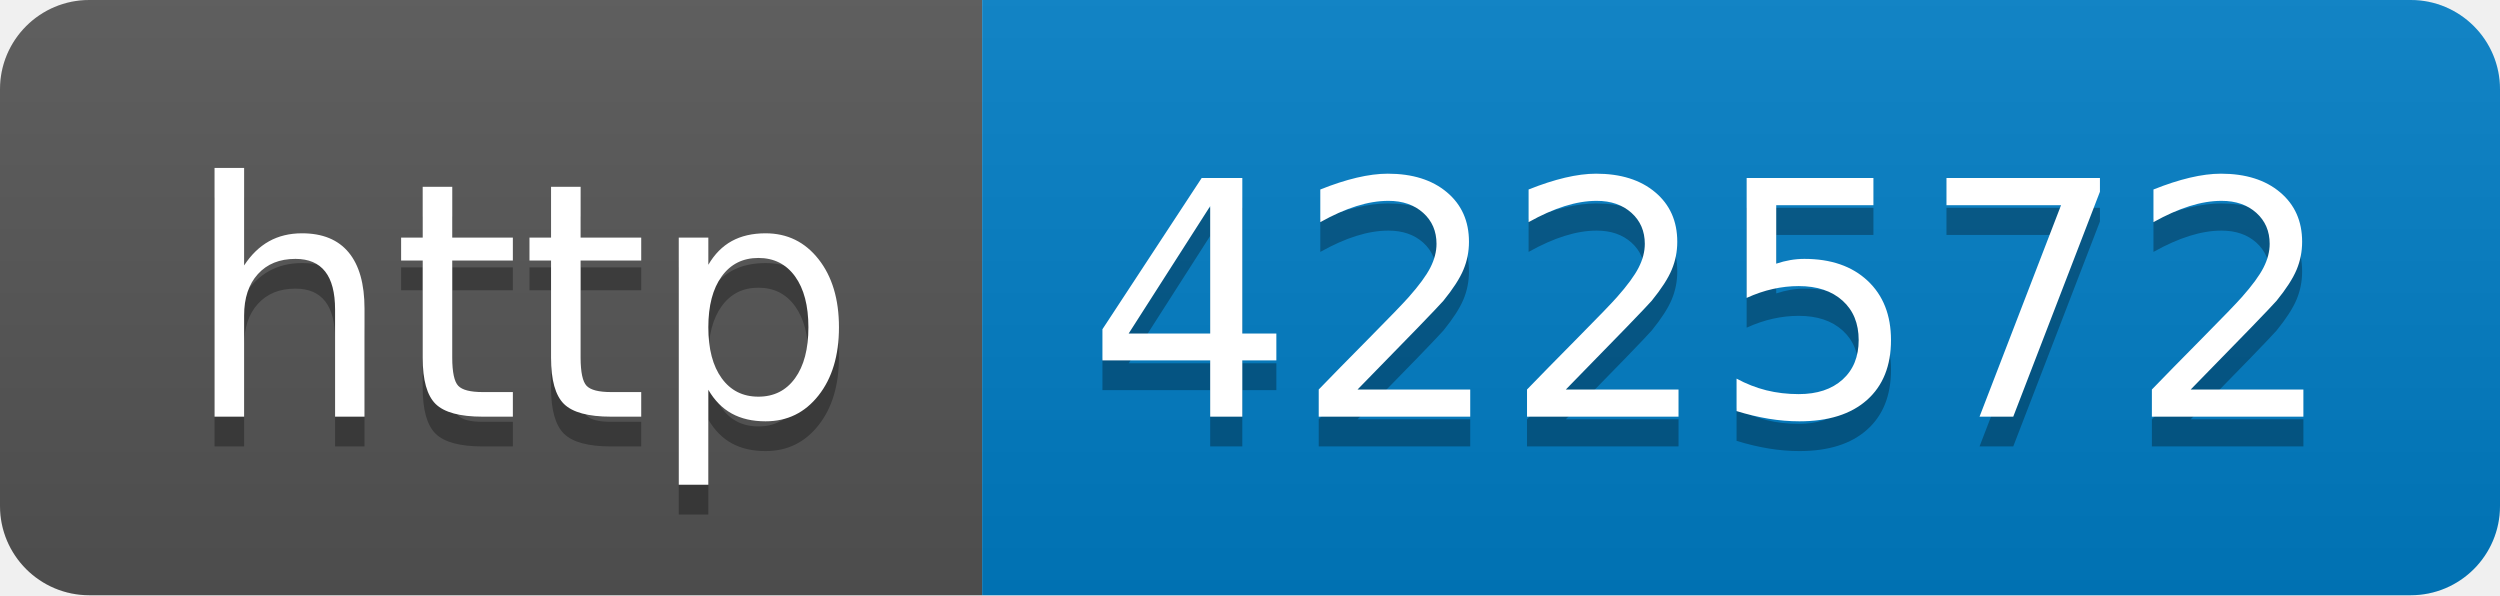
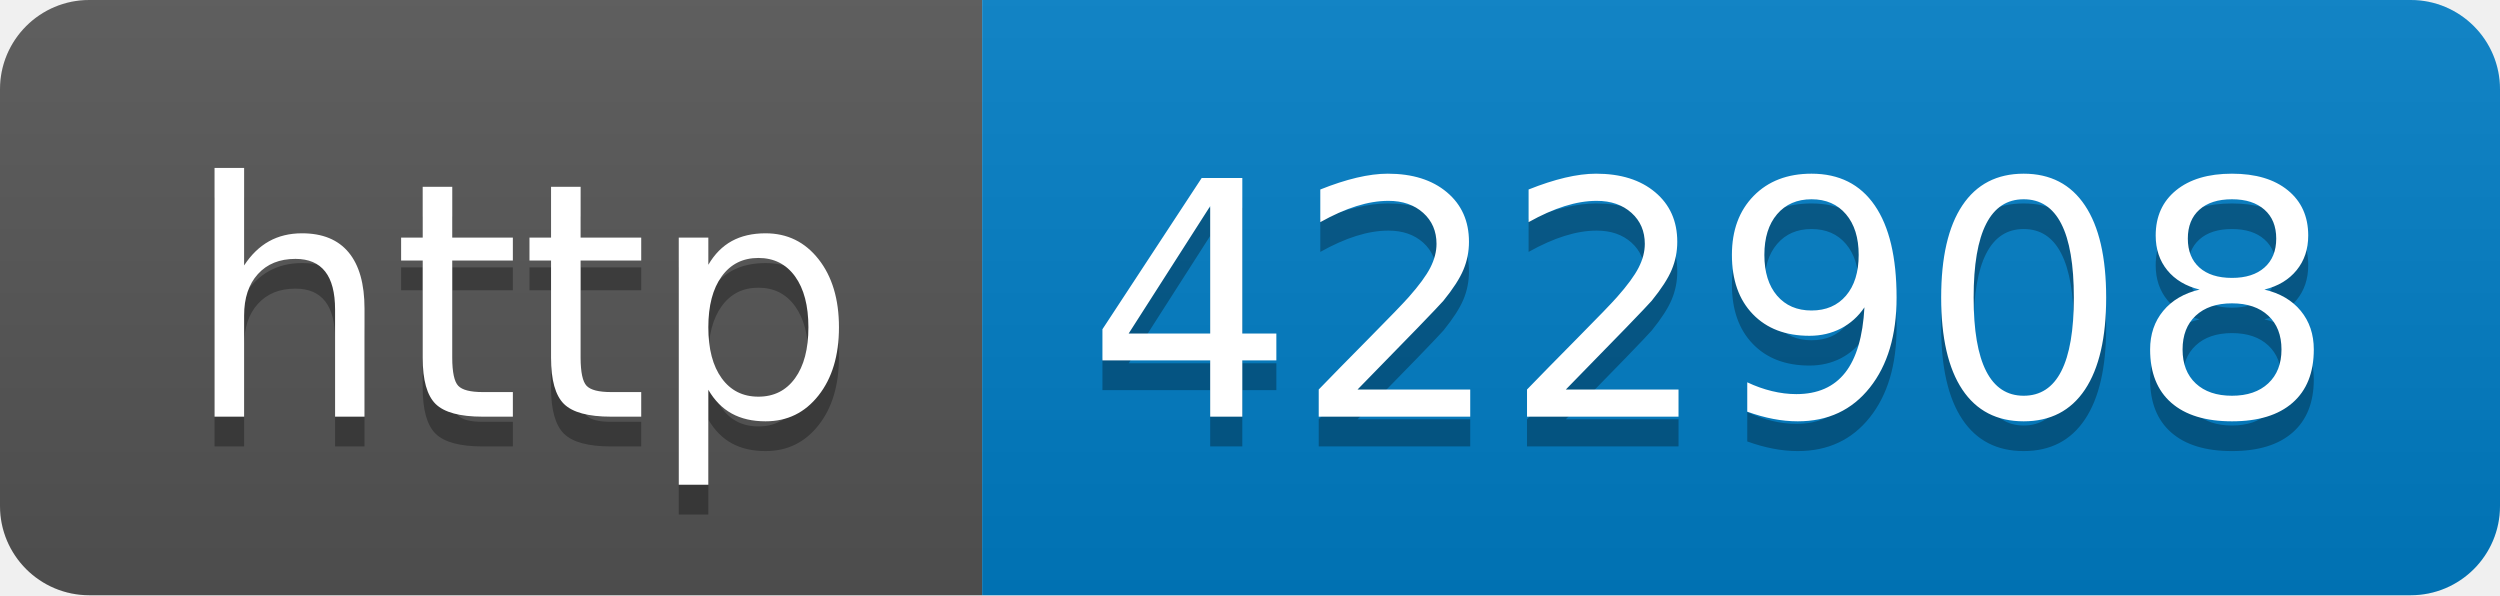
- <svg xmlns="http://www.w3.org/2000/svg" width="84" height="20" role="img" aria-label="http: 422572">
+ <svg xmlns="http://www.w3.org/2000/svg" width="84" height="20" role="img" aria-label="http: 422908">
  <linearGradient id="s" x2="0" y2="100%">
    <stop offset="0" stop-color="#bbb" stop-opacity=".1" />
    <stop offset="1" stop-opacity=".1" />
  </linearGradient>
  <clipPath id="r">
    <rect width="84" height="20" rx="3" fill="#fff" />
  </clipPath>
  <g clip-path="url(#r)">
    <rect width="33" height="20" fill="#555" />
    <rect x="33" width="51" height="20" fill="#007ec6" />
    <rect width="84" height="20" fill="url(#s)" />
  </g>
  <g fill="#fff" text-anchor="middle" font-family="Verdana,Geneva,DejaVu Sans,sans-serif" text-rendering="geometricPrecision" font-size="110">
    <text aria-hidden="true" x="175" y="150" fill="#010101" fill-opacity=".3" transform="scale(.1)" textLength="230">http</text>
    <text x="175" y="140" transform="scale(.1)" fill="#fff" textLength="230">http</text>
-     <text aria-hidden="true" x="575" y="150" fill="#010101" fill-opacity=".3" transform="scale(.1)" textLength="410">422572</text>
-     <text x="575" y="140" transform="scale(.1)" fill="#fff" textLength="410">422572</text>
+     <text aria-hidden="true" x="575" y="150" fill="#010101" fill-opacity=".3" transform="scale(.1)" textLength="410">422908</text>
+     <text x="575" y="140" transform="scale(.1)" fill="#fff" textLength="410">422908</text>
  </g>
</svg>
